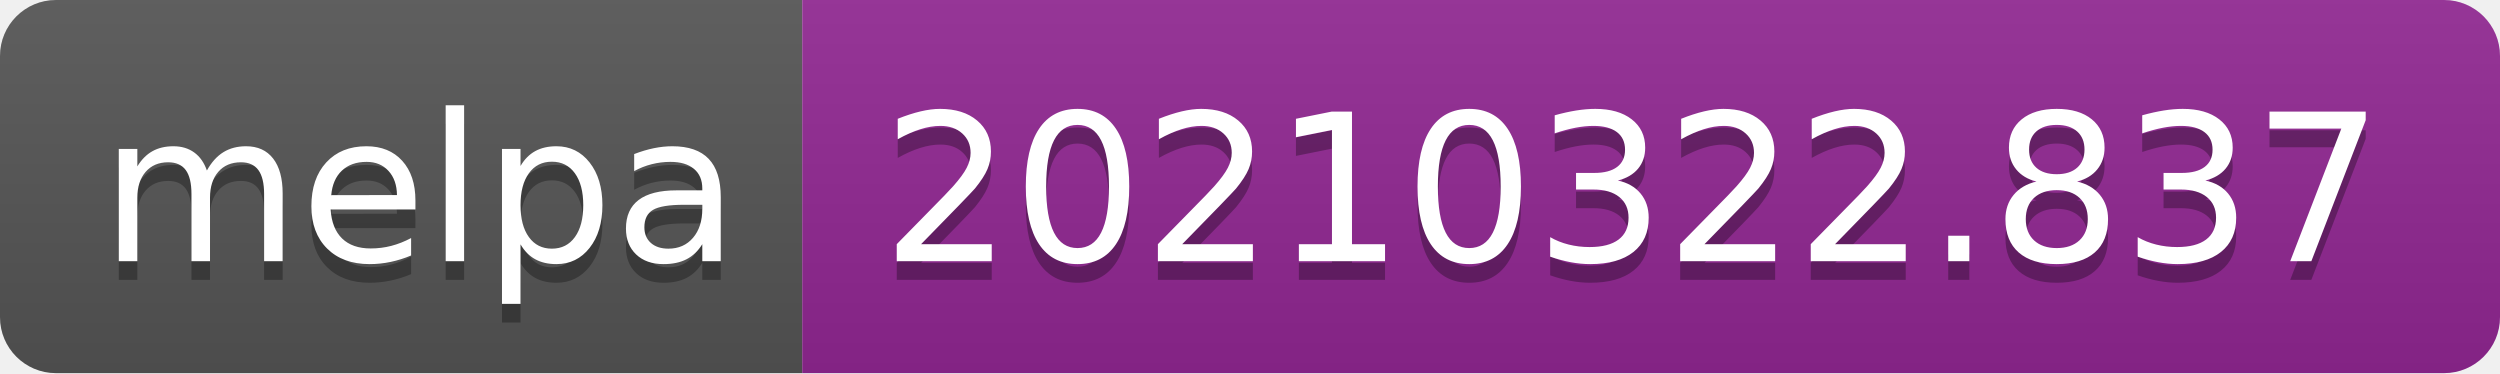
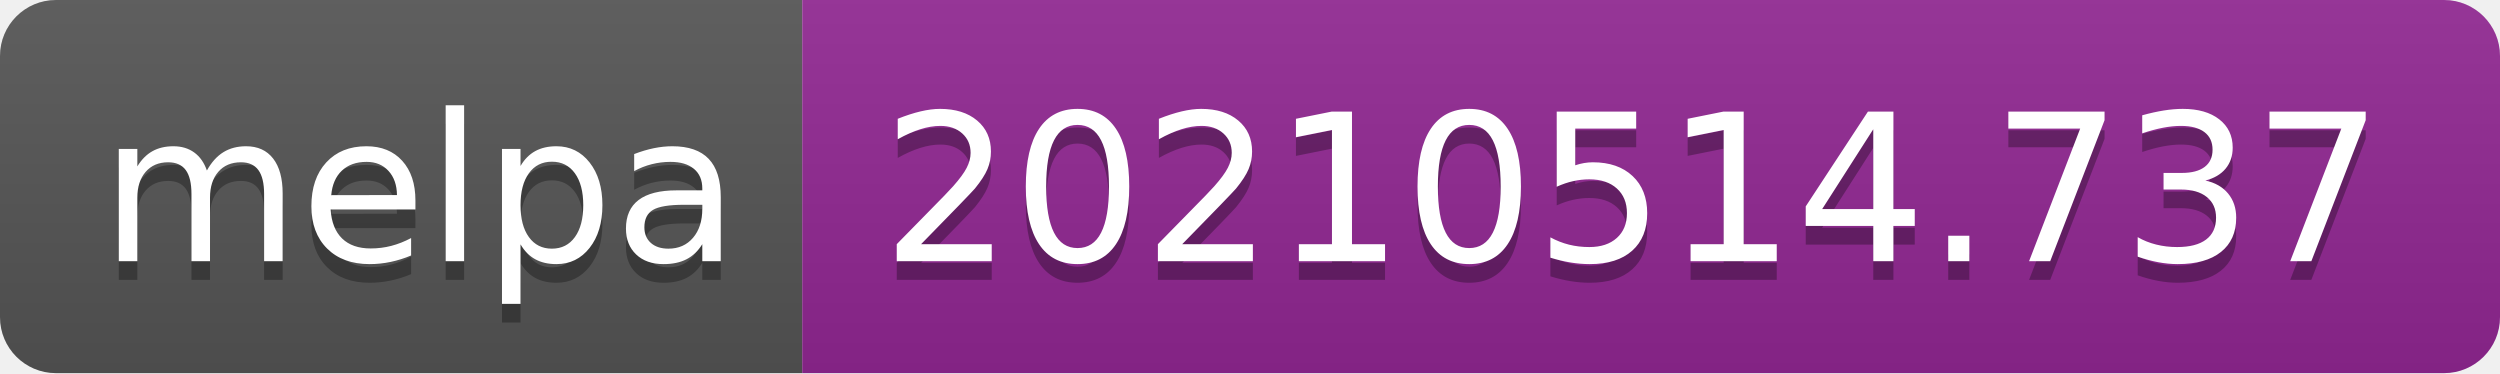
- <svg xmlns="http://www.w3.org/2000/svg" width="134" height="20" role="img" aria-label="melpa: 20210322.837">
+ <svg xmlns="http://www.w3.org/2000/svg" width="134" height="20" role="img" aria-label="melpa: 20210514.737">
  <linearGradient id="s" x2="0" y2="100%">
    <stop offset="0" stop-color="#bbb" stop-opacity=".1" />
    <stop offset="1" stop-opacity=".1" />
  </linearGradient>
  <clipPath id="r">
    <rect width="134" height="20" rx="3" fill="#fff" />
  </clipPath>
  <g clip-path="url(#r)">
    <rect width="43" height="20" fill="#555" />
    <rect x="43" width="91" height="20" fill="#922793" />
    <rect width="134" height="20" fill="url(#s)" />
  </g>
  <g fill="#fff" text-anchor="middle" font-family="Verdana,Geneva,DejaVu Sans,sans-serif" text-rendering="geometricPrecision" font-size="110">
    <text aria-hidden="true" x="225" y="150" fill="#010101" fill-opacity=".3" transform="scale(.1)" textLength="330">melpa</text>
    <text x="225" y="140" transform="scale(.1)" fill="#fff" textLength="330">melpa</text>
-     <text aria-hidden="true" x="875" y="150" fill="#010101" fill-opacity=".3" transform="scale(.1)" textLength="810">20210322.837</text>
-     <text x="875" y="140" transform="scale(.1)" fill="#fff" textLength="810">20210322.837</text>
+     <text aria-hidden="true" x="875" y="150" fill="#010101" fill-opacity=".3" transform="scale(.1)" textLength="810">20210514.737</text>
+     <text x="875" y="140" transform="scale(.1)" fill="#fff" textLength="810">20210514.737</text>
  </g>
</svg>
